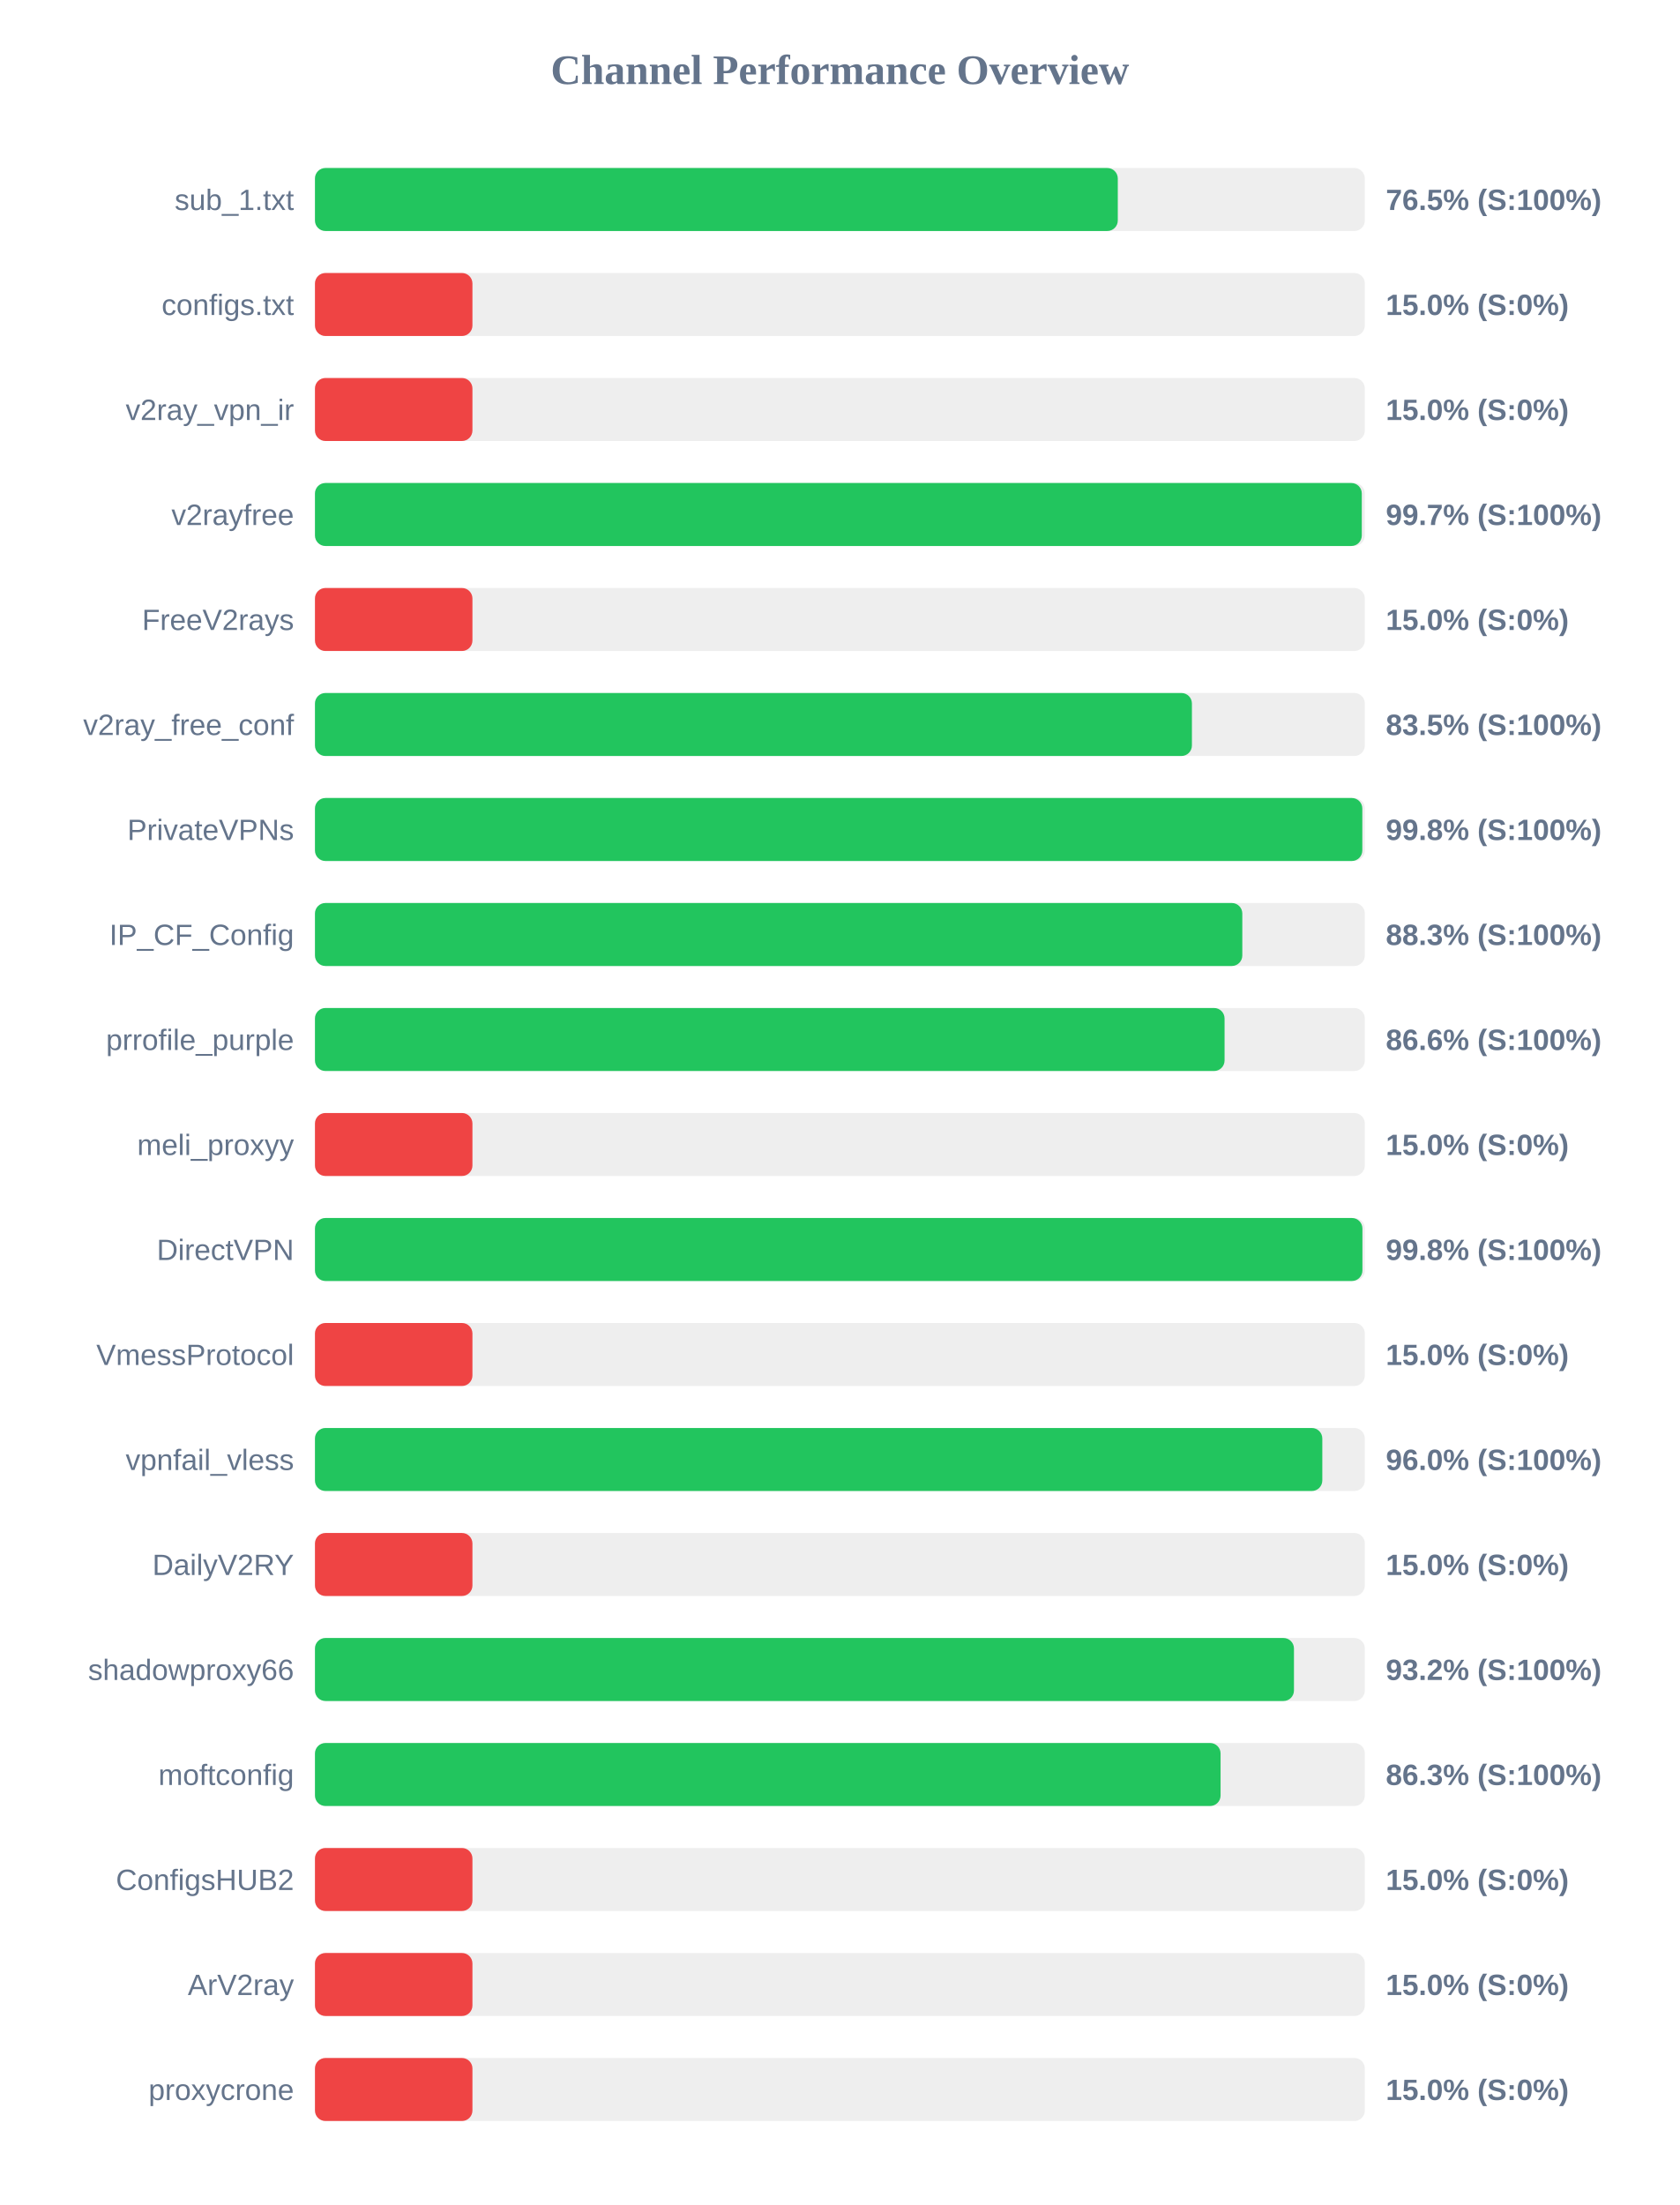
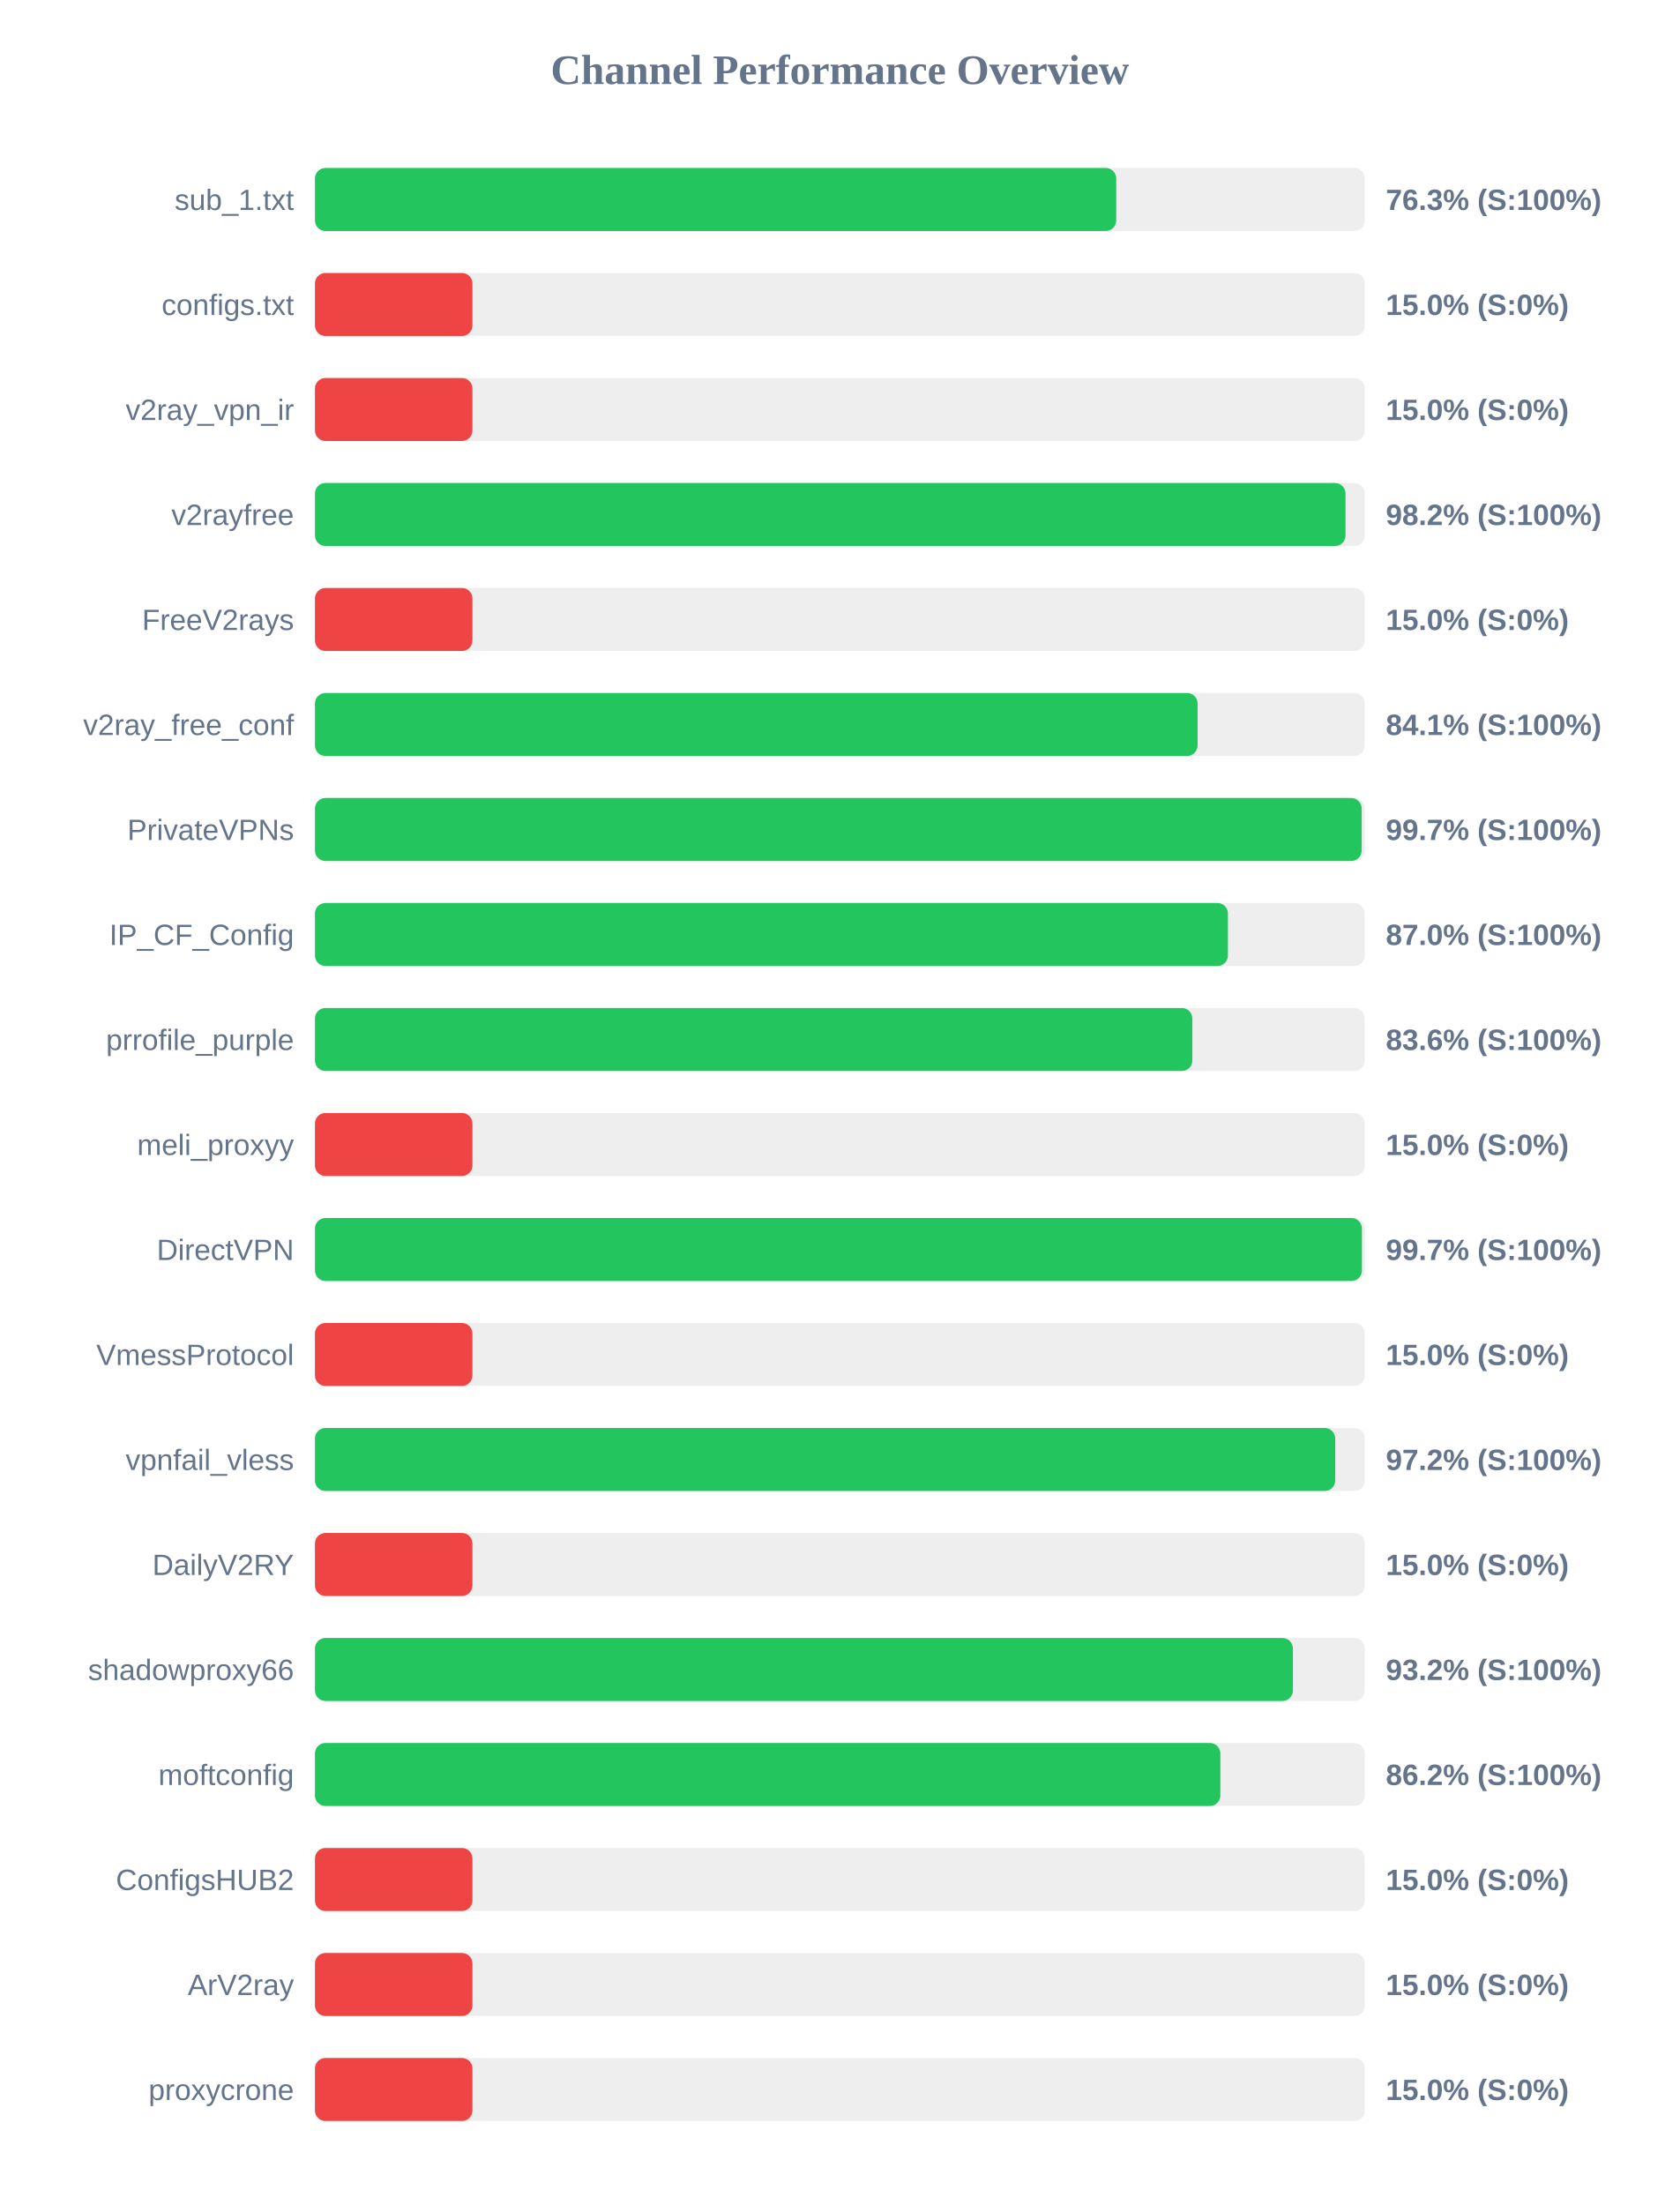
<svg xmlns="http://www.w3.org/2000/svg" width="800" height="1050" version="1.1">
  <style>
        .row { font: 14px Arial; fill: #64748b; }
        .score { font: bold 14px Arial; fill: #64748b; }
    </style>
  <text x="400" y="40" text-anchor="middle" font-size="20px" font-weight="bold" fill="#64748b">Channel Performance Overview</text>
  <rect x="150" y="80" width="500" height="30" fill="#eee" rx="5" />
-   <rect x="150" y="80" width="382.35" height="30" fill="#22c55e" rx="5" />
+   <rect x="150" y="80" width="381.6" height="30" fill="#22c55e" rx="5" />
  <text x="140" y="100" text-anchor="end" class="row">sub_1.txt</text>
-   <text x="660" y="100" text-anchor="start" class="score">76.5% (S:100%)</text>
+   <text x="660" y="100" text-anchor="start" class="score">76.3% (S:100%)</text>
  <rect x="150" y="130" width="500" height="30" fill="#eee" rx="5" />
  <rect x="150" y="130" width="75.0" height="30" fill="#ef4444" rx="5" />
  <text x="140" y="150" text-anchor="end" class="row">configs.txt</text>
  <text x="660" y="150" text-anchor="start" class="score">15.0% (S:0%)</text>
  <rect x="150" y="180" width="500" height="30" fill="#eee" rx="5" />
  <rect x="150" y="180" width="75.0" height="30" fill="#ef4444" rx="5" />
  <text x="140" y="200" text-anchor="end" class="row">v2ray_vpn_ir</text>
  <text x="660" y="200" text-anchor="start" class="score">15.0% (S:0%)</text>
  <rect x="150" y="230" width="500" height="30" fill="#eee" rx="5" />
-   <rect x="150" y="230" width="498.55" height="30" fill="#22c55e" rx="5" />
+   <rect x="150" y="230" width="490.8" height="30" fill="#22c55e" rx="5" />
  <text x="140" y="250" text-anchor="end" class="row">v2rayfree</text>
-   <text x="660" y="250" text-anchor="start" class="score">99.7% (S:100%)</text>
+   <text x="660" y="250" text-anchor="start" class="score">98.2% (S:100%)</text>
  <rect x="150" y="280" width="500" height="30" fill="#eee" rx="5" />
  <rect x="150" y="280" width="75.0" height="30" fill="#ef4444" rx="5" />
  <text x="140" y="300" text-anchor="end" class="row">FreeV2rays</text>
  <text x="660" y="300" text-anchor="start" class="score">15.0% (S:0%)</text>
  <rect x="150" y="330" width="500" height="30" fill="#eee" rx="5" />
-   <rect x="150" y="330" width="417.65" height="30" fill="#22c55e" rx="5" />
+   <rect x="150" y="330" width="420.35" height="30" fill="#22c55e" rx="5" />
  <text x="140" y="350" text-anchor="end" class="row">v2ray_free_conf</text>
-   <text x="660" y="350" text-anchor="start" class="score">83.5% (S:100%)</text>
+   <text x="660" y="350" text-anchor="start" class="score">84.1% (S:100%)</text>
  <rect x="150" y="380" width="500" height="30" fill="#eee" rx="5" />
-   <rect x="150" y="380" width="498.8" height="30" fill="#22c55e" rx="5" />
+   <rect x="150" y="380" width="498.5" height="30" fill="#22c55e" rx="5" />
  <text x="140" y="400" text-anchor="end" class="row">PrivateVPNs</text>
-   <text x="660" y="400" text-anchor="start" class="score">99.8% (S:100%)</text>
+   <text x="660" y="400" text-anchor="start" class="score">99.7% (S:100%)</text>
  <rect x="150" y="430" width="500" height="30" fill="#eee" rx="5" />
-   <rect x="150" y="430" width="441.65" height="30" fill="#22c55e" rx="5" />
+   <rect x="150" y="430" width="434.8" height="30" fill="#22c55e" rx="5" />
  <text x="140" y="450" text-anchor="end" class="row">IP_CF_Config</text>
-   <text x="660" y="450" text-anchor="start" class="score">88.3% (S:100%)</text>
+   <text x="660" y="450" text-anchor="start" class="score">87.0% (S:100%)</text>
  <rect x="150" y="480" width="500" height="30" fill="#eee" rx="5" />
-   <rect x="150" y="480" width="433.2" height="30" fill="#22c55e" rx="5" />
+   <rect x="150" y="480" width="417.85" height="30" fill="#22c55e" rx="5" />
  <text x="140" y="500" text-anchor="end" class="row">prrofile_purple</text>
-   <text x="660" y="500" text-anchor="start" class="score">86.6% (S:100%)</text>
+   <text x="660" y="500" text-anchor="start" class="score">83.6% (S:100%)</text>
  <rect x="150" y="530" width="500" height="30" fill="#eee" rx="5" />
  <rect x="150" y="530" width="75.0" height="30" fill="#ef4444" rx="5" />
  <text x="140" y="550" text-anchor="end" class="row">meli_proxyy</text>
  <text x="660" y="550" text-anchor="start" class="score">15.0% (S:0%)</text>
  <rect x="150" y="580" width="500" height="30" fill="#eee" rx="5" />
-   <rect x="150" y="580" width="498.85" height="30" fill="#22c55e" rx="5" />
+   <rect x="150" y="580" width="498.6" height="30" fill="#22c55e" rx="5" />
  <text x="140" y="600" text-anchor="end" class="row">DirectVPN</text>
-   <text x="660" y="600" text-anchor="start" class="score">99.8% (S:100%)</text>
+   <text x="660" y="600" text-anchor="start" class="score">99.7% (S:100%)</text>
  <rect x="150" y="630" width="500" height="30" fill="#eee" rx="5" />
  <rect x="150" y="630" width="75.0" height="30" fill="#ef4444" rx="5" />
  <text x="140" y="650" text-anchor="end" class="row">VmessProtocol</text>
  <text x="660" y="650" text-anchor="start" class="score">15.0% (S:0%)</text>
  <rect x="150" y="680" width="500" height="30" fill="#eee" rx="5" />
-   <rect x="150" y="680" width="479.75" height="30" fill="#22c55e" rx="5" />
+   <rect x="150" y="680" width="485.9" height="30" fill="#22c55e" rx="5" />
  <text x="140" y="700" text-anchor="end" class="row">vpnfail_vless</text>
-   <text x="660" y="700" text-anchor="start" class="score">96.0% (S:100%)</text>
+   <text x="660" y="700" text-anchor="start" class="score">97.2% (S:100%)</text>
  <rect x="150" y="730" width="500" height="30" fill="#eee" rx="5" />
  <rect x="150" y="730" width="75.0" height="30" fill="#ef4444" rx="5" />
  <text x="140" y="750" text-anchor="end" class="row">DailyV2RY</text>
  <text x="660" y="750" text-anchor="start" class="score">15.0% (S:0%)</text>
  <rect x="150" y="780" width="500" height="30" fill="#eee" rx="5" />
-   <rect x="150" y="780" width="466.25" height="30" fill="#22c55e" rx="5" />
+   <rect x="150" y="780" width="465.75" height="30" fill="#22c55e" rx="5" />
  <text x="140" y="800" text-anchor="end" class="row">shadowproxy66</text>
  <text x="660" y="800" text-anchor="start" class="score">93.2% (S:100%)</text>
  <rect x="150" y="830" width="500" height="30" fill="#eee" rx="5" />
-   <rect x="150" y="830" width="431.3" height="30" fill="#22c55e" rx="5" />
+   <rect x="150" y="830" width="431.2" height="30" fill="#22c55e" rx="5" />
  <text x="140" y="850" text-anchor="end" class="row">moftconfig</text>
-   <text x="660" y="850" text-anchor="start" class="score">86.3% (S:100%)</text>
+   <text x="660" y="850" text-anchor="start" class="score">86.2% (S:100%)</text>
  <rect x="150" y="880" width="500" height="30" fill="#eee" rx="5" />
  <rect x="150" y="880" width="75.0" height="30" fill="#ef4444" rx="5" />
  <text x="140" y="900" text-anchor="end" class="row">ConfigsHUB2</text>
  <text x="660" y="900" text-anchor="start" class="score">15.0% (S:0%)</text>
  <rect x="150" y="930" width="500" height="30" fill="#eee" rx="5" />
  <rect x="150" y="930" width="75.0" height="30" fill="#ef4444" rx="5" />
  <text x="140" y="950" text-anchor="end" class="row">ArV2ray</text>
  <text x="660" y="950" text-anchor="start" class="score">15.0% (S:0%)</text>
  <rect x="150" y="980" width="500" height="30" fill="#eee" rx="5" />
  <rect x="150" y="980" width="75.0" height="30" fill="#ef4444" rx="5" />
  <text x="140" y="1000" text-anchor="end" class="row">proxycrone</text>
  <text x="660" y="1000" text-anchor="start" class="score">15.0% (S:0%)</text>
</svg>
